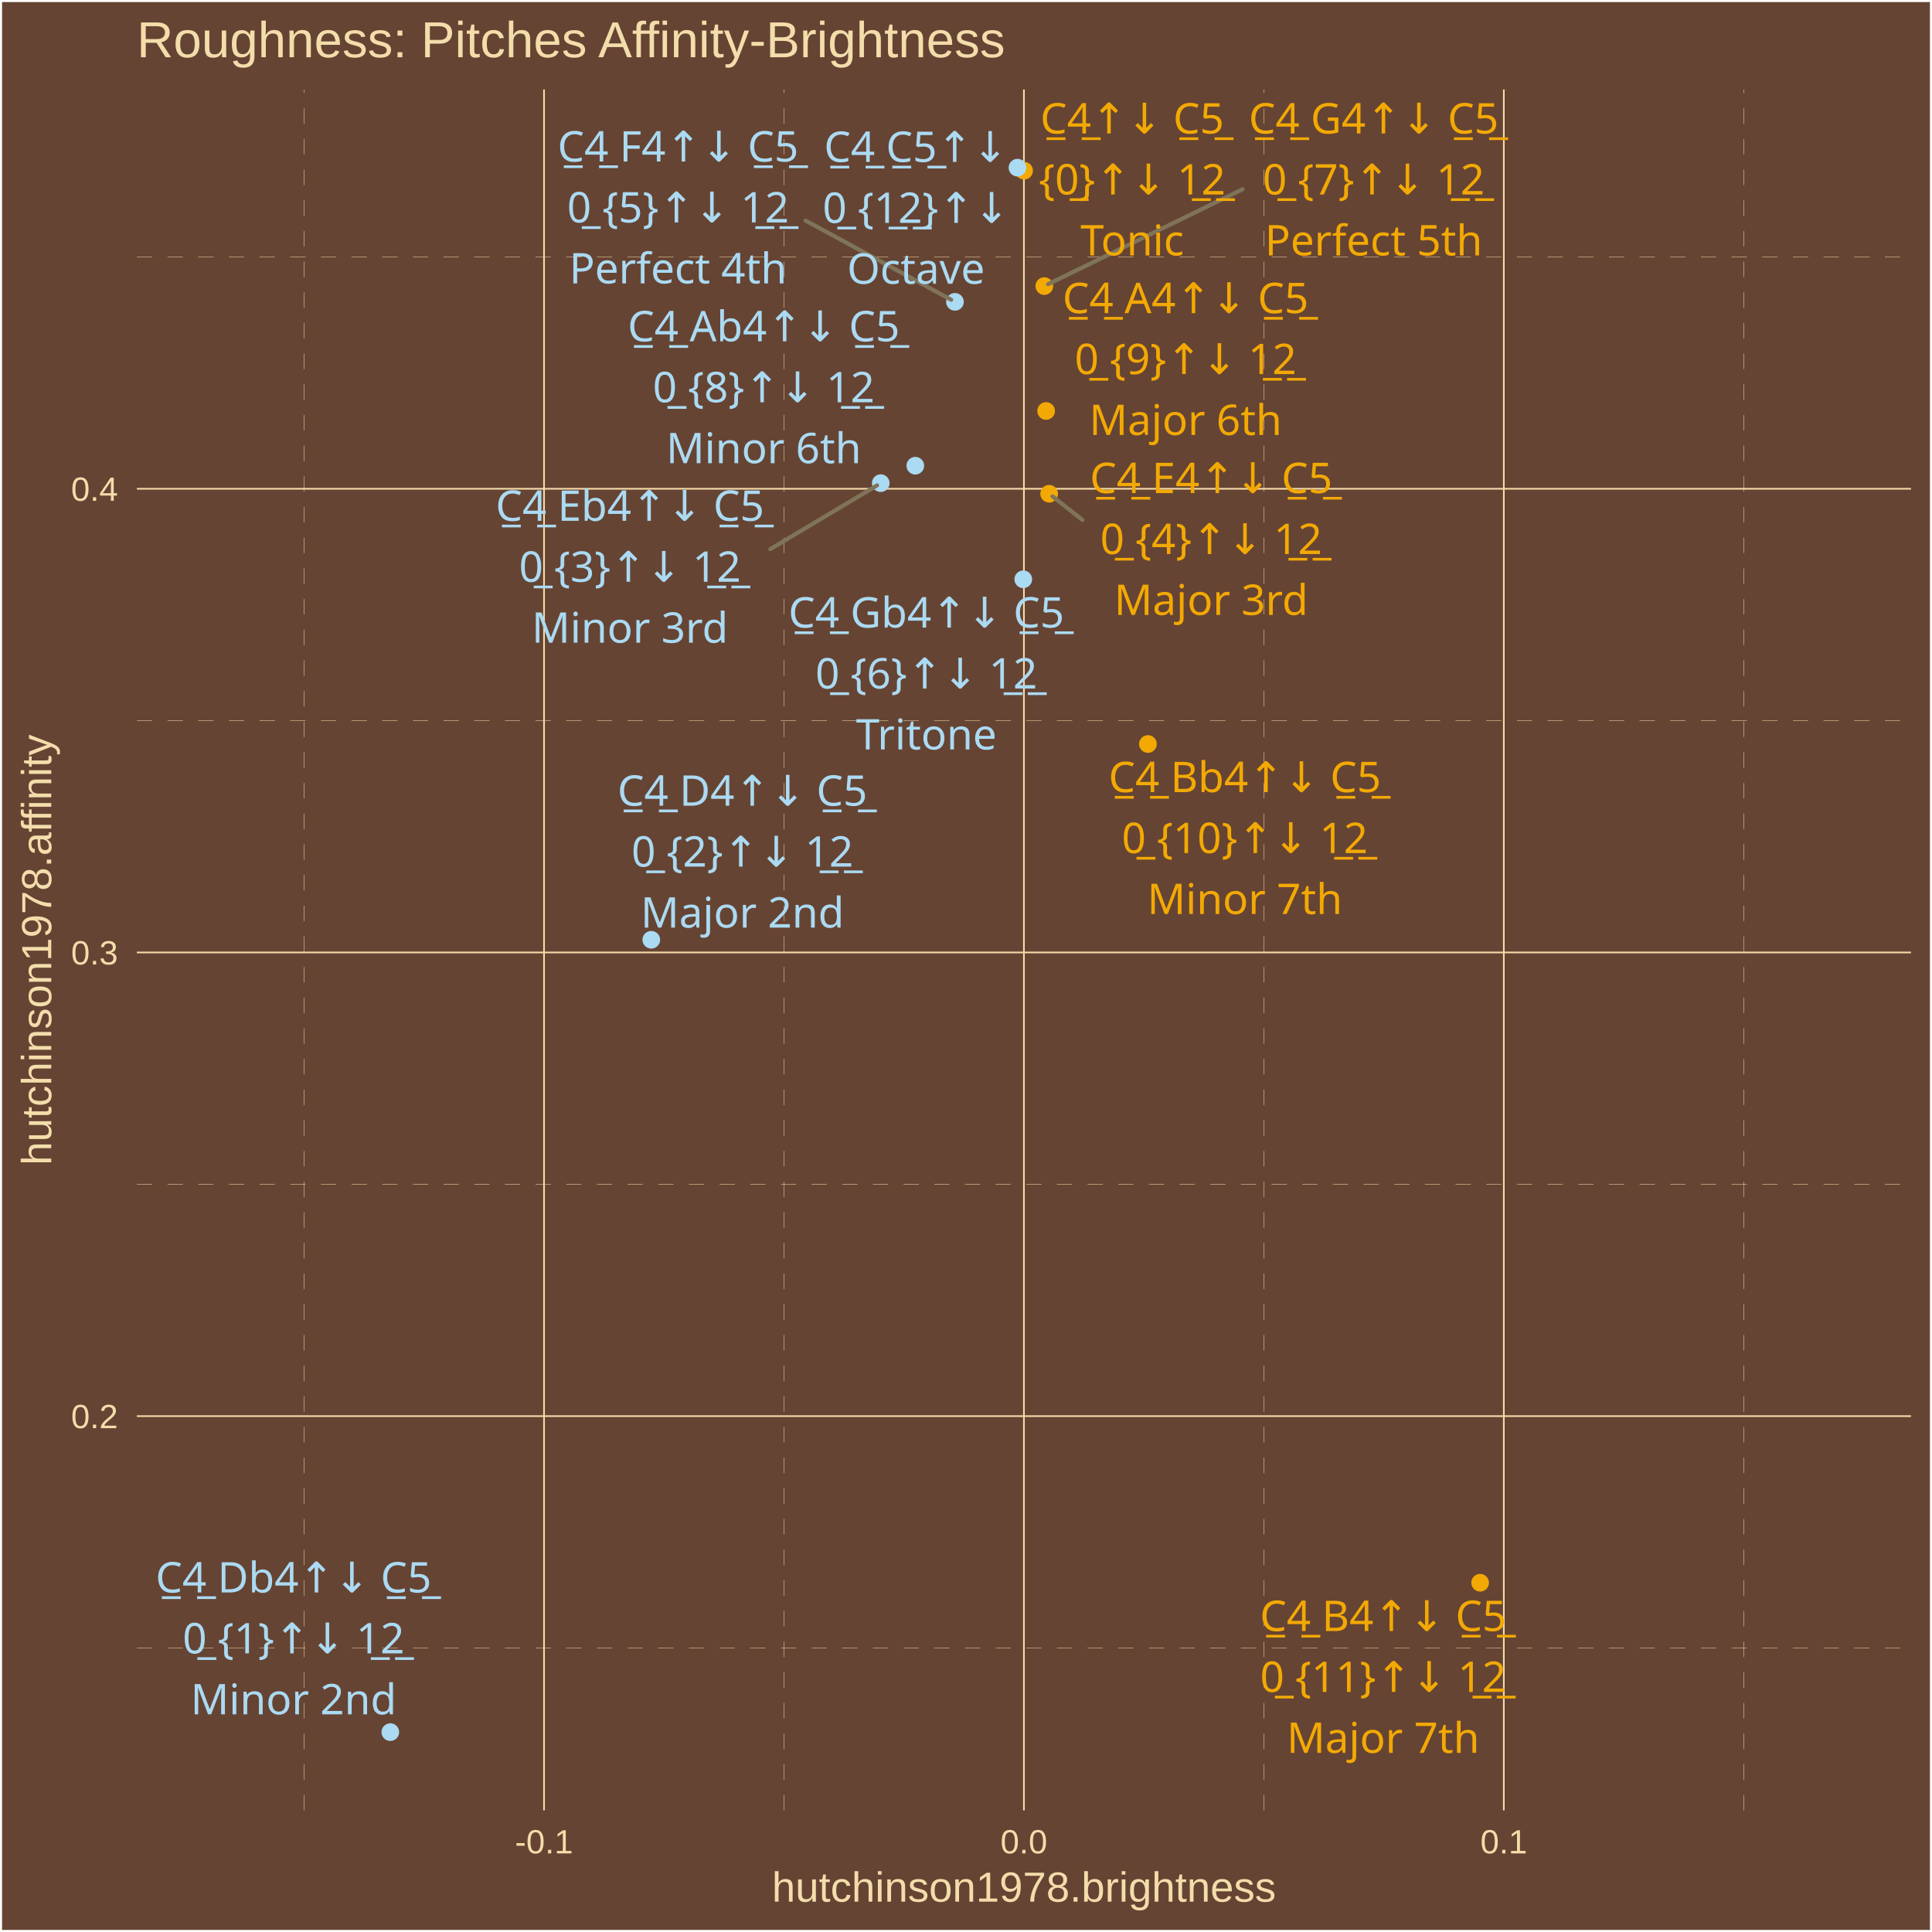
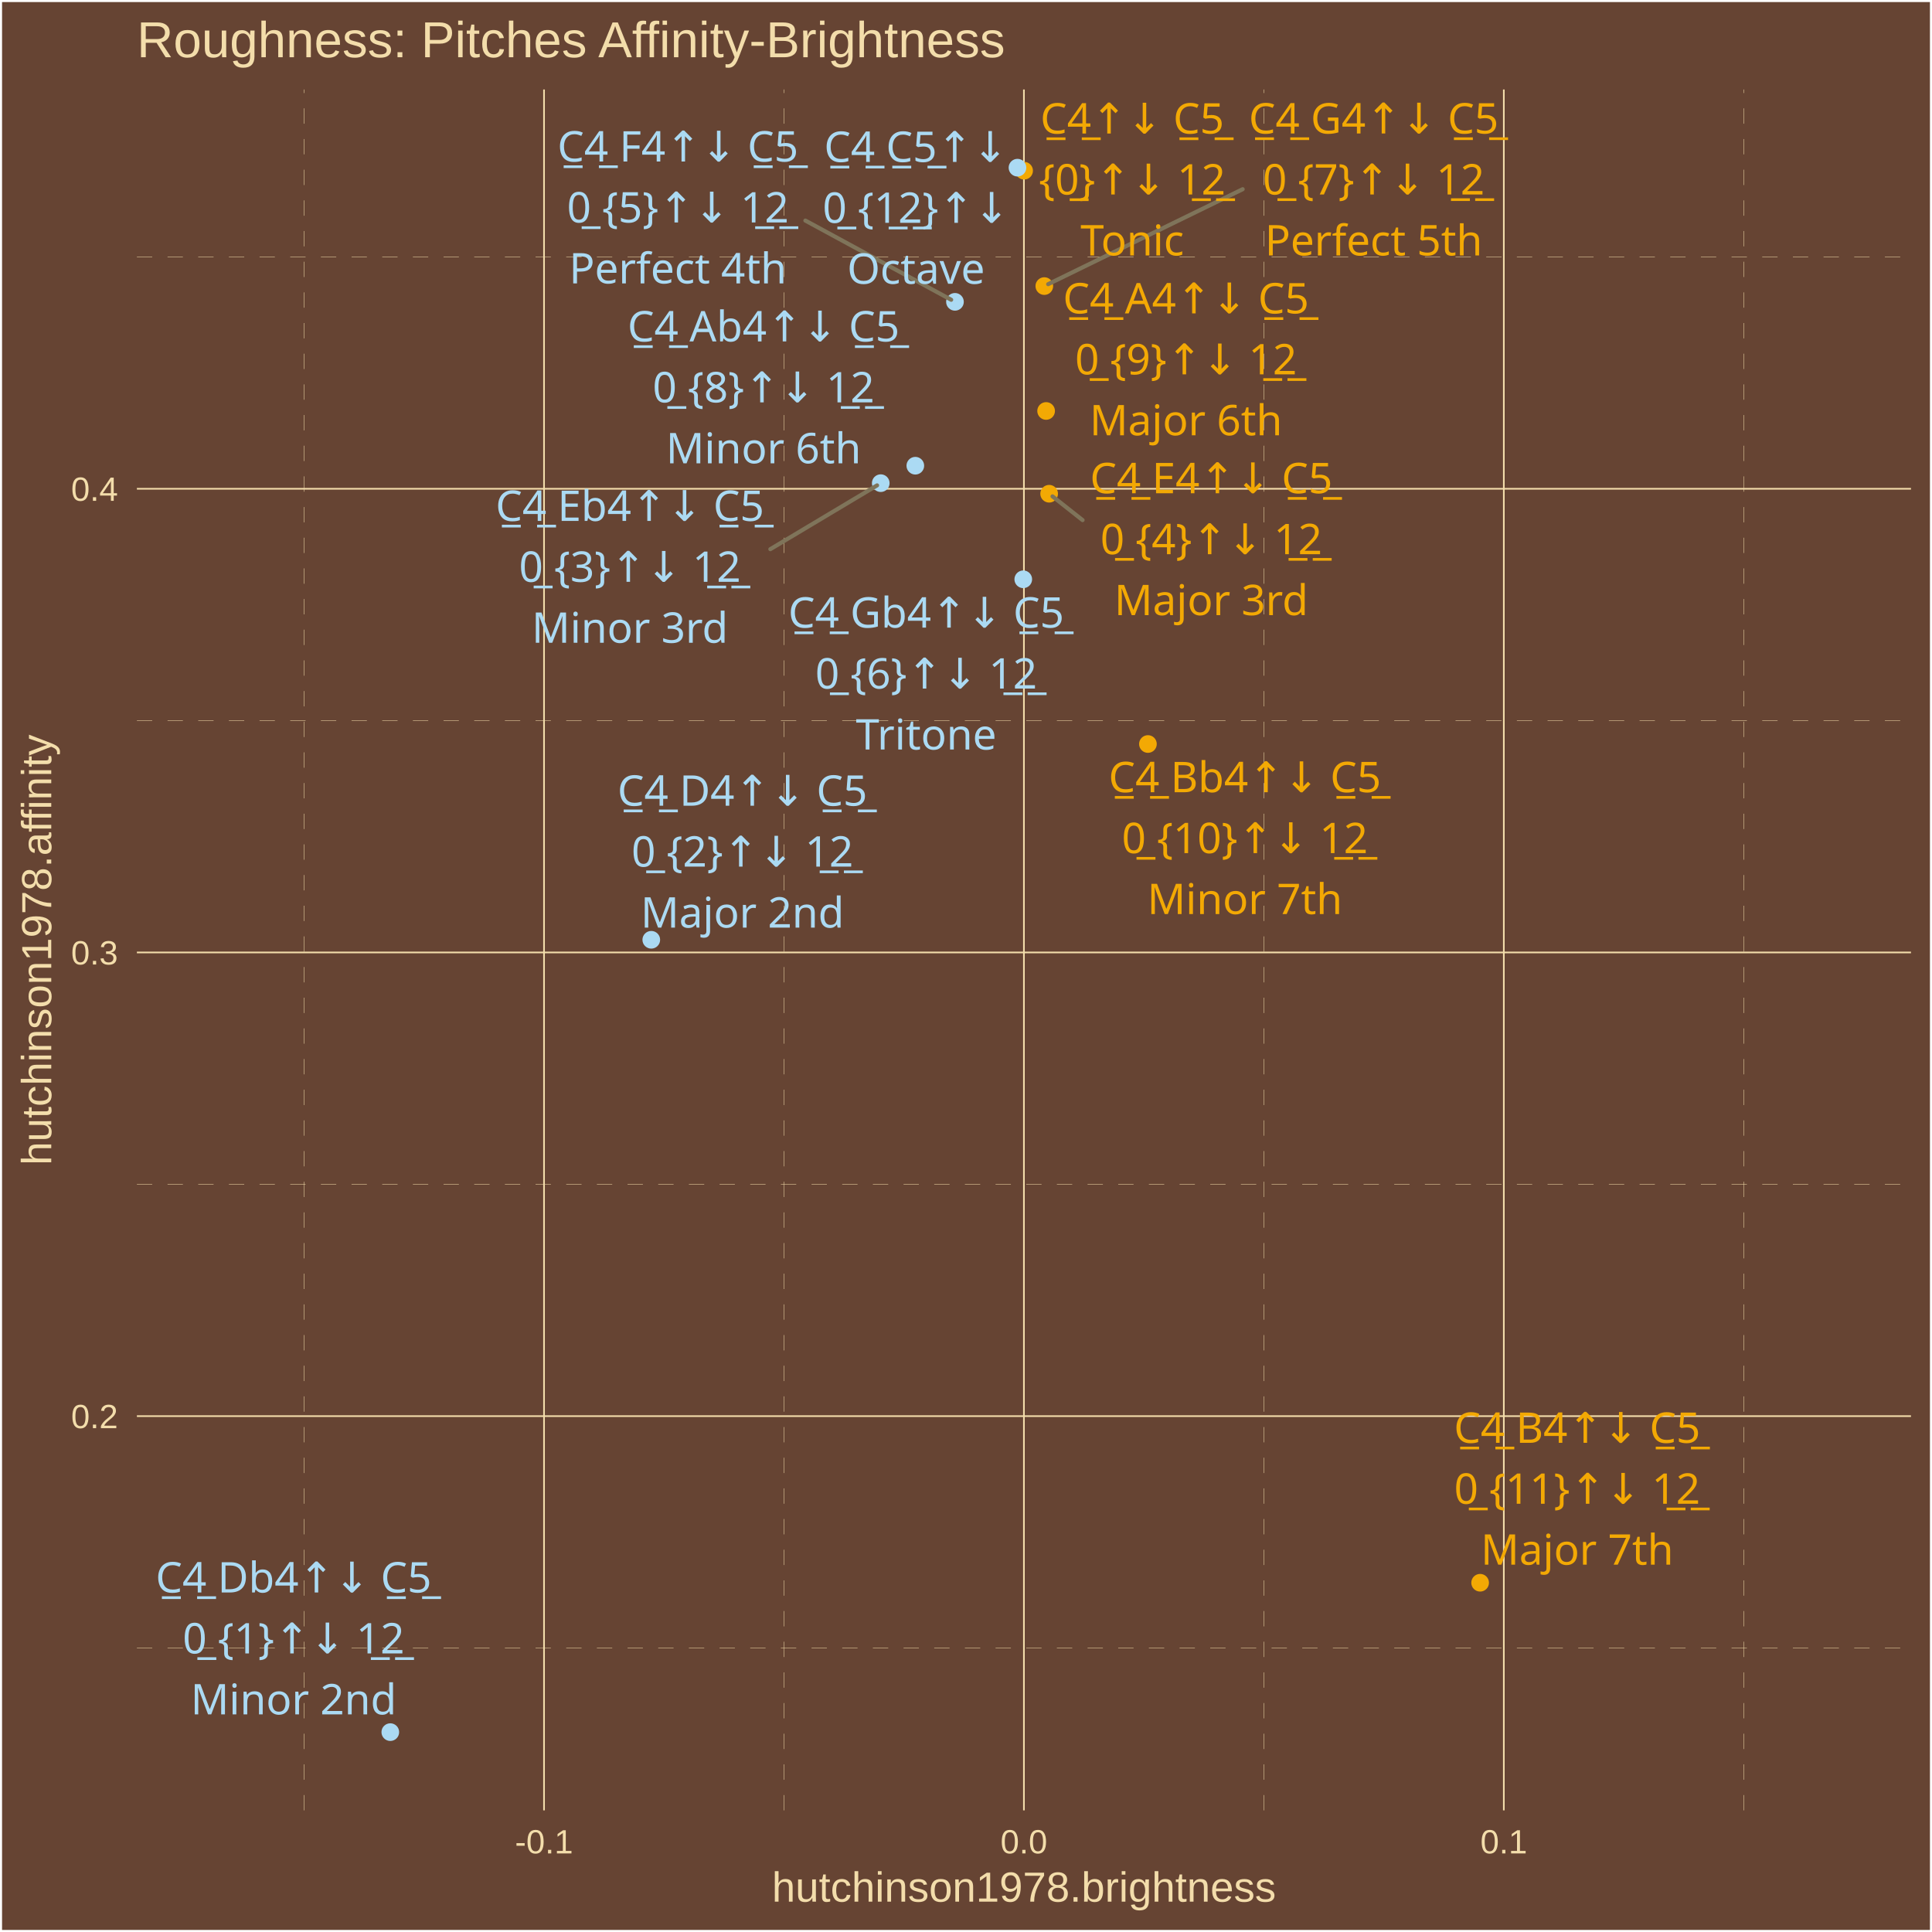
<svg xmlns="http://www.w3.org/2000/svg" class="svglite" width="504.00pt" height="504.00pt" viewBox="0 0 504.00 504.00">
  <defs>
    <style type="text/css">
    .svglite line, .svglite polyline, .svglite polygon, .svglite path, .svglite rect, .svglite circle {
      fill: none;
      stroke: #000000;
      stroke-linecap: round;
      stroke-linejoin: round;
      stroke-miterlimit: 10.00;
    }
    .svglite text {
      white-space: pre;
    }
  </style>
  </defs>
  <rect width="100%" height="100%" style="stroke: none; fill: #664433;" />
  <defs>
    <clipPath id="cpMC4wMHw1MDQuMDB8MC4wMHw1MDQuMDA=">
      <rect x="0.00" y="0.00" width="504.00" height="504.00" />
    </clipPath>
  </defs>
  <g clip-path="url(#cpMC4wMHw1MDQuMDB8MC4wMHw1MDQuMDA=)">
    <rect x="0.00" y="-0" width="504.00" height="504.00" style="stroke-width: 1.07; stroke: #FFFFFF; fill: #664433;" />
  </g>
  <defs>
    <clipPath id="cpMzUuNzF8NDk4LjUyfDIzLjM0fDQ3Mi4yNw==">
      <rect x="35.71" y="23.34" width="462.81" height="448.93" />
    </clipPath>
  </defs>
  <g clip-path="url(#cpMzUuNzF8NDk4LjUyfDIzLjM0fDQ3Mi4yNw==)">
    <rect x="35.71" y="23.34" width="462.81" height="448.93" style="stroke-width: 1.07; stroke: none; fill: #664433;" />
    <polyline points="35.71,429.90 498.52,429.90 " style="stroke-width: 0.11; stroke: #F3DDAB; stroke-dasharray: 4.00,4.00; stroke-linecap: butt;" />
    <polyline points="35.71,308.94 498.52,308.94 " style="stroke-width: 0.11; stroke: #F3DDAB; stroke-dasharray: 4.00,4.00; stroke-linecap: butt;" />
    <polyline points="35.71,187.98 498.52,187.98 " style="stroke-width: 0.11; stroke: #F3DDAB; stroke-dasharray: 4.00,4.00; stroke-linecap: butt;" />
    <polyline points="35.71,67.02 498.52,67.02 " style="stroke-width: 0.11; stroke: #F3DDAB; stroke-dasharray: 4.00,4.00; stroke-linecap: butt;" />
    <polyline points="79.33,472.27 79.33,23.34 " style="stroke-width: 0.11; stroke: #F3DDAB; stroke-dasharray: 4.00,4.00; stroke-linecap: butt;" />
    <polyline points="204.52,472.27 204.52,23.34 " style="stroke-width: 0.11; stroke: #F3DDAB; stroke-dasharray: 4.00,4.00; stroke-linecap: butt;" />
    <polyline points="329.71,472.27 329.71,23.34 " style="stroke-width: 0.11; stroke: #F3DDAB; stroke-dasharray: 4.00,4.00; stroke-linecap: butt;" />
    <polyline points="454.90,472.27 454.90,23.34 " style="stroke-width: 0.11; stroke: #F3DDAB; stroke-dasharray: 4.00,4.00; stroke-linecap: butt;" />
    <polyline points="35.71,369.42 498.52,369.42 " style="stroke-width: 0.43; stroke: #F3DDAB; stroke-linecap: butt;" />
    <polyline points="35.71,248.46 498.52,248.46 " style="stroke-width: 0.43; stroke: #F3DDAB; stroke-linecap: butt;" />
    <polyline points="35.71,127.50 498.52,127.50 " style="stroke-width: 0.43; stroke: #F3DDAB; stroke-linecap: butt;" />
    <polyline points="141.92,472.27 141.92,23.34 " style="stroke-width: 0.43; stroke: #F3DDAB; stroke-linecap: butt;" />
    <polyline points="267.11,472.27 267.11,23.34 " style="stroke-width: 0.43; stroke: #F3DDAB; stroke-linecap: butt;" />
    <polyline points="392.30,472.27 392.30,23.34 " style="stroke-width: 0.43; stroke: #F3DDAB; stroke-linecap: butt;" />
    <circle cx="267.16" cy="44.53" r="1.95" style="stroke-width: 0.71; stroke: #F3A904; fill: #F3A904;" />
    <circle cx="101.82" cy="451.86" r="1.95" style="stroke-width: 0.71; stroke: #ABDAF3; fill: #ABDAF3;" />
    <circle cx="169.90" cy="245.16" r="1.95" style="stroke-width: 0.71; stroke: #ABDAF3; fill: #ABDAF3;" />
    <circle cx="229.76" cy="126.04" r="1.95" style="stroke-width: 0.71; stroke: #ABDAF3; fill: #ABDAF3;" />
    <circle cx="273.69" cy="128.80" r="1.95" style="stroke-width: 0.71; stroke: #F3A904; fill: #F3A904;" />
    <circle cx="249.12" cy="78.74" r="1.95" style="stroke-width: 0.71; stroke: #ABDAF3; fill: #ABDAF3;" />
    <circle cx="266.94" cy="151.12" r="1.95" style="stroke-width: 0.71; stroke: #ABDAF3; fill: #ABDAF3;" />
    <circle cx="272.43" cy="74.63" r="1.95" style="stroke-width: 0.71; stroke: #F3A904; fill: #F3A904;" />
    <circle cx="238.78" cy="121.49" r="1.95" style="stroke-width: 0.71; stroke: #ABDAF3; fill: #ABDAF3;" />
    <circle cx="272.90" cy="107.21" r="1.95" style="stroke-width: 0.71; stroke: #F3A904; fill: #F3A904;" />
    <circle cx="299.46" cy="194.09" r="1.95" style="stroke-width: 0.71; stroke: #F3A904; fill: #F3A904;" />
    <circle cx="386.12" cy="412.89" r="1.95" style="stroke-width: 0.71; stroke: #F3A904; fill: #F3A904;" />
    <circle cx="265.43" cy="43.74" r="1.95" style="stroke-width: 0.71; stroke: #ABDAF3; fill: #ABDAF3;" />
-     <line x1="200.97" y1="143.24" x2="228.80" y2="126.62" style="stroke-width: 1.07; stroke: #7F745A;" />
-     <line x1="282.38" y1="135.65" x2="274.57" y2="129.49" style="stroke-width: 1.07; stroke: #7F745A;" />
-     <line x1="210.15" y1="57.54" x2="248.13" y2="78.20" style="stroke-width: 1.07; stroke: #7F745A;" />
-     <line x1="324.15" y1="49.36" x2="273.44" y2="74.13" style="stroke-width: 1.07; stroke: #7F745A;" />
-     <text x="295.35" y="34.83" text-anchor="middle" style="font-size: 11.04px;fill: #F3A904; font-family: &quot;Arial Unicode MS&quot;;" textLength="46.99px" lengthAdjust="spacingAndGlyphs">C̲4̲↑↓ C̲5̲</text>
-     <text x="295.35" y="50.73" text-anchor="middle" style="font-size: 11.04px;fill: #F3A904; font-family: &quot;Arial Unicode MS&quot;;" textLength="44.57px" lengthAdjust="spacingAndGlyphs">{0̲}↑↓ 1̲2̲</text>
-     <text x="295.35" y="66.63" text-anchor="middle" style="font-size: 11.04px;fill: #F3A904; font-family: &quot;Arial Unicode MS&quot;;" textLength="26.97px" lengthAdjust="spacingAndGlyphs">Tonic</text>
-     <text x="76.58" y="415.43" text-anchor="middle" style="font-size: 11.04px;fill: #ABDAF3; font-family: &quot;Arial Unicode MS&quot;;" textLength="70.29px" lengthAdjust="spacingAndGlyphs">C̲4̲ Db4↑↓ C̲5̲</text>
-     <text x="76.58" y="431.32" text-anchor="middle" style="font-size: 11.04px;fill: #ABDAF3; font-family: &quot;Arial Unicode MS&quot;;" textLength="53.77px" lengthAdjust="spacingAndGlyphs">0̲ {1}↑↓ 1̲2̲</text>
-     <text x="76.58" y="447.22" text-anchor="middle" style="font-size: 11.04px;fill: #ABDAF3; font-family: &quot;Arial Unicode MS&quot;;" textLength="49.05px" lengthAdjust="spacingAndGlyphs">Minor 2nd</text>
+     <line x1="200.96" y1="143.26" x2="228.80" y2="126.62" style="stroke-width: 1.07; stroke: #7F745A;" />
+     <line x1="282.41" y1="135.68" x2="274.57" y2="129.49" style="stroke-width: 1.07; stroke: #7F745A;" />
+     <line x1="210.10" y1="57.54" x2="248.13" y2="78.20" style="stroke-width: 1.07; stroke: #7F745A;" />
+     <line x1="324.17" y1="49.36" x2="273.44" y2="74.13" style="stroke-width: 1.07; stroke: #7F745A;" />
+     <text x="295.36" y="34.84" text-anchor="middle" style="font-size: 11.04px;fill: #F3A904; font-family: &quot;Arial Unicode MS&quot;;" textLength="46.99px" lengthAdjust="spacingAndGlyphs">C̲4̲↑↓ C̲5̲</text>
+     <text x="295.36" y="50.74" text-anchor="middle" style="font-size: 11.04px;fill: #F3A904; font-family: &quot;Arial Unicode MS&quot;;" textLength="44.57px" lengthAdjust="spacingAndGlyphs">{0̲}↑↓ 1̲2̲</text>
+     <text x="295.36" y="66.63" text-anchor="middle" style="font-size: 11.04px;fill: #F3A904; font-family: &quot;Arial Unicode MS&quot;;" textLength="26.97px" lengthAdjust="spacingAndGlyphs">Tonic</text>
+     <text x="76.59" y="415.43" text-anchor="middle" style="font-size: 11.04px;fill: #ABDAF3; font-family: &quot;Arial Unicode MS&quot;;" textLength="70.29px" lengthAdjust="spacingAndGlyphs">C̲4̲ Db4↑↓ C̲5̲</text>
+     <text x="76.59" y="431.33" text-anchor="middle" style="font-size: 11.04px;fill: #ABDAF3; font-family: &quot;Arial Unicode MS&quot;;" textLength="53.77px" lengthAdjust="spacingAndGlyphs">0̲ {1}↑↓ 1̲2̲</text>
+     <text x="76.59" y="447.23" text-anchor="middle" style="font-size: 11.04px;fill: #ABDAF3; font-family: &quot;Arial Unicode MS&quot;;" textLength="49.05px" lengthAdjust="spacingAndGlyphs">Minor 2nd</text>
    <text x="193.67" y="210.19" text-anchor="middle" style="font-size: 11.04px;fill: #ABDAF3; font-family: &quot;Arial Unicode MS&quot;;" textLength="64.15px" lengthAdjust="spacingAndGlyphs">C̲4̲ D4↑↓ C̲5̲</text>
    <text x="193.67" y="226.08" text-anchor="middle" style="font-size: 11.04px;fill: #ABDAF3; font-family: &quot;Arial Unicode MS&quot;;" textLength="53.77px" lengthAdjust="spacingAndGlyphs">0̲ {2}↑↓ 1̲2̲</text>
    <text x="193.67" y="241.98" text-anchor="middle" style="font-size: 11.04px;fill: #ABDAF3; font-family: &quot;Arial Unicode MS&quot;;" textLength="49.05px" lengthAdjust="spacingAndGlyphs">Major 2nd</text>
-     <text x="164.33" y="135.87" text-anchor="middle" style="font-size: 11.04px;fill: #ABDAF3; font-family: &quot;Arial Unicode MS&quot;;" textLength="69.68px" lengthAdjust="spacingAndGlyphs">C̲4̲ Eb4↑↓ C̲5̲</text>
-     <text x="164.33" y="151.77" text-anchor="middle" style="font-size: 11.04px;fill: #ABDAF3; font-family: &quot;Arial Unicode MS&quot;;" textLength="53.77px" lengthAdjust="spacingAndGlyphs">0̲ {3}↑↓ 1̲2̲</text>
-     <text x="164.33" y="167.67" text-anchor="middle" style="font-size: 11.04px;fill: #ABDAF3; font-family: &quot;Arial Unicode MS&quot;;" textLength="46.58px" lengthAdjust="spacingAndGlyphs">Minor 3rd</text>
-     <text x="315.95" y="128.63" text-anchor="middle" style="font-size: 11.04px;fill: #F3A904; font-family: &quot;Arial Unicode MS&quot;;" textLength="63.55px" lengthAdjust="spacingAndGlyphs">C̲4̲ E4↑↓ C̲5̲</text>
-     <text x="315.95" y="144.53" text-anchor="middle" style="font-size: 11.04px;fill: #F3A904; font-family: &quot;Arial Unicode MS&quot;;" textLength="53.77px" lengthAdjust="spacingAndGlyphs">0̲ {4}↑↓ 1̲2̲</text>
-     <text x="315.95" y="160.42" text-anchor="middle" style="font-size: 11.04px;fill: #F3A904; font-family: &quot;Arial Unicode MS&quot;;" textLength="46.58px" lengthAdjust="spacingAndGlyphs">Major 3rd</text>
-     <text x="176.88" y="42.14" text-anchor="middle" style="font-size: 11.04px;fill: #ABDAF3; font-family: &quot;Arial Unicode MS&quot;;" textLength="62.93px" lengthAdjust="spacingAndGlyphs">C̲4̲ F4↑↓ C̲5̲</text>
-     <text x="176.88" y="58.03" text-anchor="middle" style="font-size: 11.04px;fill: #ABDAF3; font-family: &quot;Arial Unicode MS&quot;;" textLength="53.77px" lengthAdjust="spacingAndGlyphs">0̲ {5}↑↓ 1̲2̲</text>
-     <text x="176.88" y="73.93" text-anchor="middle" style="font-size: 11.04px;fill: #ABDAF3; font-family: &quot;Arial Unicode MS&quot;;" textLength="53.35px" lengthAdjust="spacingAndGlyphs">Perfect 4th</text>
-     <text x="241.65" y="163.71" text-anchor="middle" style="font-size: 11.04px;fill: #ABDAF3; font-family: &quot;Arial Unicode MS&quot;;" textLength="70.91px" lengthAdjust="spacingAndGlyphs">C̲4̲ Gb4↑↓ C̲5̲</text>
-     <text x="241.65" y="179.61" text-anchor="middle" style="font-size: 11.04px;fill: #ABDAF3; font-family: &quot;Arial Unicode MS&quot;;" textLength="53.77px" lengthAdjust="spacingAndGlyphs">0̲ {6}↑↓ 1̲2̲</text>
-     <text x="241.65" y="195.51" text-anchor="middle" style="font-size: 11.04px;fill: #ABDAF3; font-family: &quot;Arial Unicode MS&quot;;" textLength="34.33px" lengthAdjust="spacingAndGlyphs">Tritone</text>
-     <text x="358.34" y="34.83" text-anchor="middle" style="font-size: 11.04px;fill: #F3A904; font-family: &quot;Arial Unicode MS&quot;;" textLength="64.77px" lengthAdjust="spacingAndGlyphs">C̲4̲ G4↑↓ C̲5̲</text>
-     <text x="358.34" y="50.73" text-anchor="middle" style="font-size: 11.04px;fill: #F3A904; font-family: &quot;Arial Unicode MS&quot;;" textLength="53.77px" lengthAdjust="spacingAndGlyphs">0̲ {7}↑↓ 1̲2̲</text>
-     <text x="358.34" y="66.63" text-anchor="middle" style="font-size: 11.04px;fill: #F3A904; font-family: &quot;Arial Unicode MS&quot;;" textLength="53.35px" lengthAdjust="spacingAndGlyphs">Perfect 5th</text>
-     <text x="199.23" y="89.04" text-anchor="middle" style="font-size: 11.04px;fill: #ABDAF3; font-family: &quot;Arial Unicode MS&quot;;" textLength="69.68px" lengthAdjust="spacingAndGlyphs">C̲4̲ Ab4↑↓ C̲5̲</text>
-     <text x="199.23" y="104.94" text-anchor="middle" style="font-size: 11.04px;fill: #ABDAF3; font-family: &quot;Arial Unicode MS&quot;;" textLength="53.77px" lengthAdjust="spacingAndGlyphs">0̲ {8}↑↓ 1̲2̲</text>
-     <text x="199.23" y="120.84" text-anchor="middle" style="font-size: 11.04px;fill: #ABDAF3; font-family: &quot;Arial Unicode MS&quot;;" textLength="45.98px" lengthAdjust="spacingAndGlyphs">Minor 6th</text>
-     <text x="309.28" y="81.69" text-anchor="middle" style="font-size: 11.04px;fill: #F3A904; font-family: &quot;Arial Unicode MS&quot;;" textLength="63.55px" lengthAdjust="spacingAndGlyphs">C̲4̲ A4↑↓ C̲5̲</text>
-     <text x="309.28" y="97.59" text-anchor="middle" style="font-size: 11.04px;fill: #F3A904; font-family: &quot;Arial Unicode MS&quot;;" textLength="53.77px" lengthAdjust="spacingAndGlyphs">0̲ {9}↑↓ 1̲2̲</text>
-     <text x="309.28" y="113.48" text-anchor="middle" style="font-size: 11.04px;fill: #F3A904; font-family: &quot;Arial Unicode MS&quot;;" textLength="45.98px" lengthAdjust="spacingAndGlyphs">Major 6th</text>
-     <text x="324.73" y="206.64" text-anchor="middle" style="font-size: 11.04px;fill: #F3A904; font-family: &quot;Arial Unicode MS&quot;;" textLength="69.68px" lengthAdjust="spacingAndGlyphs">C̲4̲ Bb4↑↓ C̲5̲</text>
-     <text x="324.73" y="222.54" text-anchor="middle" style="font-size: 11.04px;fill: #F3A904; font-family: &quot;Arial Unicode MS&quot;;" textLength="59.90px" lengthAdjust="spacingAndGlyphs">0̲ {10}↑↓ 1̲2̲</text>
-     <text x="324.73" y="238.44" text-anchor="middle" style="font-size: 11.04px;fill: #F3A904; font-family: &quot;Arial Unicode MS&quot;;" textLength="45.98px" lengthAdjust="spacingAndGlyphs">Minor 7th</text>
-     <text x="360.82" y="425.48" text-anchor="middle" style="font-size: 11.04px;fill: #F3A904; font-family: &quot;Arial Unicode MS&quot;;" textLength="63.55px" lengthAdjust="spacingAndGlyphs">C̲4̲ B4↑↓ C̲5̲</text>
-     <text x="360.82" y="441.37" text-anchor="middle" style="font-size: 11.04px;fill: #F3A904; font-family: &quot;Arial Unicode MS&quot;;" textLength="59.90px" lengthAdjust="spacingAndGlyphs">0̲ {11}↑↓ 1̲2̲</text>
-     <text x="360.82" y="457.27" text-anchor="middle" style="font-size: 11.04px;fill: #F3A904; font-family: &quot;Arial Unicode MS&quot;;" textLength="45.98px" lengthAdjust="spacingAndGlyphs">Major 7th</text>
-     <text x="238.94" y="42.24" text-anchor="middle" style="font-size: 11.04px;fill: #ABDAF3; font-family: &quot;Arial Unicode MS&quot;;" textLength="46.99px" lengthAdjust="spacingAndGlyphs">C̲4̲ C̲5̲↑↓</text>
-     <text x="238.94" y="58.14" text-anchor="middle" style="font-size: 11.04px;fill: #ABDAF3; font-family: &quot;Arial Unicode MS&quot;;" textLength="44.57px" lengthAdjust="spacingAndGlyphs">0̲ {1̲2̲}↑↓</text>
-     <text x="238.94" y="74.03" text-anchor="middle" style="font-size: 11.04px;fill: #ABDAF3; font-family: &quot;Arial Unicode MS&quot;;" textLength="34.95px" lengthAdjust="spacingAndGlyphs">Octave</text>
+     <text x="164.32" y="135.89" text-anchor="middle" style="font-size: 11.04px;fill: #ABDAF3; font-family: &quot;Arial Unicode MS&quot;;" textLength="69.68px" lengthAdjust="spacingAndGlyphs">C̲4̲ Eb4↑↓ C̲5̲</text>
+     <text x="164.32" y="151.78" text-anchor="middle" style="font-size: 11.04px;fill: #ABDAF3; font-family: &quot;Arial Unicode MS&quot;;" textLength="53.77px" lengthAdjust="spacingAndGlyphs">0̲ {3}↑↓ 1̲2̲</text>
+     <text x="164.32" y="167.68" text-anchor="middle" style="font-size: 11.04px;fill: #ABDAF3; font-family: &quot;Arial Unicode MS&quot;;" textLength="46.58px" lengthAdjust="spacingAndGlyphs">Minor 3rd</text>
+     <text x="315.98" y="128.67" text-anchor="middle" style="font-size: 11.04px;fill: #F3A904; font-family: &quot;Arial Unicode MS&quot;;" textLength="63.55px" lengthAdjust="spacingAndGlyphs">C̲4̲ E4↑↓ C̲5̲</text>
+     <text x="315.98" y="144.57" text-anchor="middle" style="font-size: 11.04px;fill: #F3A904; font-family: &quot;Arial Unicode MS&quot;;" textLength="53.77px" lengthAdjust="spacingAndGlyphs">0̲ {4}↑↓ 1̲2̲</text>
+     <text x="315.98" y="160.47" text-anchor="middle" style="font-size: 11.04px;fill: #F3A904; font-family: &quot;Arial Unicode MS&quot;;" textLength="46.58px" lengthAdjust="spacingAndGlyphs">Major 3rd</text>
+     <text x="176.84" y="42.14" text-anchor="middle" style="font-size: 11.04px;fill: #ABDAF3; font-family: &quot;Arial Unicode MS&quot;;" textLength="62.93px" lengthAdjust="spacingAndGlyphs">C̲4̲ F4↑↓ C̲5̲</text>
+     <text x="176.84" y="58.04" text-anchor="middle" style="font-size: 11.04px;fill: #ABDAF3; font-family: &quot;Arial Unicode MS&quot;;" textLength="53.77px" lengthAdjust="spacingAndGlyphs">0̲ {5}↑↓ 1̲2̲</text>
+     <text x="176.84" y="73.93" text-anchor="middle" style="font-size: 11.04px;fill: #ABDAF3; font-family: &quot;Arial Unicode MS&quot;;" textLength="53.35px" lengthAdjust="spacingAndGlyphs">Perfect 4th</text>
+     <text x="241.61" y="163.73" text-anchor="middle" style="font-size: 11.04px;fill: #ABDAF3; font-family: &quot;Arial Unicode MS&quot;;" textLength="70.91px" lengthAdjust="spacingAndGlyphs">C̲4̲ Gb4↑↓ C̲5̲</text>
+     <text x="241.61" y="179.63" text-anchor="middle" style="font-size: 11.04px;fill: #ABDAF3; font-family: &quot;Arial Unicode MS&quot;;" textLength="53.77px" lengthAdjust="spacingAndGlyphs">0̲ {6}↑↓ 1̲2̲</text>
+     <text x="241.61" y="195.53" text-anchor="middle" style="font-size: 11.04px;fill: #ABDAF3; font-family: &quot;Arial Unicode MS&quot;;" textLength="34.33px" lengthAdjust="spacingAndGlyphs">Tritone</text>
+     <text x="358.35" y="34.83" text-anchor="middle" style="font-size: 11.04px;fill: #F3A904; font-family: &quot;Arial Unicode MS&quot;;" textLength="64.77px" lengthAdjust="spacingAndGlyphs">C̲4̲ G4↑↓ C̲5̲</text>
+     <text x="358.35" y="50.73" text-anchor="middle" style="font-size: 11.04px;fill: #F3A904; font-family: &quot;Arial Unicode MS&quot;;" textLength="53.77px" lengthAdjust="spacingAndGlyphs">0̲ {7}↑↓ 1̲2̲</text>
+     <text x="358.35" y="66.63" text-anchor="middle" style="font-size: 11.04px;fill: #F3A904; font-family: &quot;Arial Unicode MS&quot;;" textLength="53.35px" lengthAdjust="spacingAndGlyphs">Perfect 5th</text>
+     <text x="199.19" y="89.07" text-anchor="middle" style="font-size: 11.04px;fill: #ABDAF3; font-family: &quot;Arial Unicode MS&quot;;" textLength="69.68px" lengthAdjust="spacingAndGlyphs">C̲4̲ Ab4↑↓ C̲5̲</text>
+     <text x="199.19" y="104.96" text-anchor="middle" style="font-size: 11.04px;fill: #ABDAF3; font-family: &quot;Arial Unicode MS&quot;;" textLength="53.77px" lengthAdjust="spacingAndGlyphs">0̲ {8}↑↓ 1̲2̲</text>
+     <text x="199.19" y="120.86" text-anchor="middle" style="font-size: 11.04px;fill: #ABDAF3; font-family: &quot;Arial Unicode MS&quot;;" textLength="45.98px" lengthAdjust="spacingAndGlyphs">Minor 6th</text>
+     <text x="309.38" y="81.76" text-anchor="middle" style="font-size: 11.04px;fill: #F3A904; font-family: &quot;Arial Unicode MS&quot;;" textLength="63.55px" lengthAdjust="spacingAndGlyphs">C̲4̲ A4↑↓ C̲5̲</text>
+     <text x="309.38" y="97.66" text-anchor="middle" style="font-size: 11.04px;fill: #F3A904; font-family: &quot;Arial Unicode MS&quot;;" textLength="53.77px" lengthAdjust="spacingAndGlyphs">0̲ {9}↑↓ 1̲2̲</text>
+     <text x="309.38" y="113.55" text-anchor="middle" style="font-size: 11.04px;fill: #F3A904; font-family: &quot;Arial Unicode MS&quot;;" textLength="45.98px" lengthAdjust="spacingAndGlyphs">Major 6th</text>
+     <text x="324.74" y="206.66" text-anchor="middle" style="font-size: 11.04px;fill: #F3A904; font-family: &quot;Arial Unicode MS&quot;;" textLength="69.68px" lengthAdjust="spacingAndGlyphs">C̲4̲ Bb4↑↓ C̲5̲</text>
+     <text x="324.74" y="222.56" text-anchor="middle" style="font-size: 11.04px;fill: #F3A904; font-family: &quot;Arial Unicode MS&quot;;" textLength="59.90px" lengthAdjust="spacingAndGlyphs">0̲ {10}↑↓ 1̲2̲</text>
+     <text x="324.74" y="238.45" text-anchor="middle" style="font-size: 11.04px;fill: #F3A904; font-family: &quot;Arial Unicode MS&quot;;" textLength="45.98px" lengthAdjust="spacingAndGlyphs">Minor 7th</text>
+     <text x="411.43" y="376.39" text-anchor="middle" style="font-size: 11.04px;fill: #F3A904; font-family: &quot;Arial Unicode MS&quot;;" textLength="63.55px" lengthAdjust="spacingAndGlyphs">C̲4̲ B4↑↓ C̲5̲</text>
+     <text x="411.43" y="392.29" text-anchor="middle" style="font-size: 11.04px;fill: #F3A904; font-family: &quot;Arial Unicode MS&quot;;" textLength="59.90px" lengthAdjust="spacingAndGlyphs">0̲ {11}↑↓ 1̲2̲</text>
+     <text x="411.43" y="408.18" text-anchor="middle" style="font-size: 11.04px;fill: #F3A904; font-family: &quot;Arial Unicode MS&quot;;" textLength="45.98px" lengthAdjust="spacingAndGlyphs">Major 7th</text>
+     <text x="238.95" y="42.24" text-anchor="middle" style="font-size: 11.04px;fill: #ABDAF3; font-family: &quot;Arial Unicode MS&quot;;" textLength="46.99px" lengthAdjust="spacingAndGlyphs">C̲4̲ C̲5̲↑↓</text>
+     <text x="238.95" y="58.13" text-anchor="middle" style="font-size: 11.04px;fill: #ABDAF3; font-family: &quot;Arial Unicode MS&quot;;" textLength="44.57px" lengthAdjust="spacingAndGlyphs">0̲ {1̲2̲}↑↓</text>
+     <text x="238.95" y="74.03" text-anchor="middle" style="font-size: 11.04px;fill: #ABDAF3; font-family: &quot;Arial Unicode MS&quot;;" textLength="34.95px" lengthAdjust="spacingAndGlyphs">Octave</text>
  </g>
  <g clip-path="url(#cpMC4wMHw1MDQuMDB8MC4wMHw1MDQuMDA=)">
    <text x="30.78" y="372.57" text-anchor="end" style="font-size: 8.80px;fill: #F3DDAB; font-family: &quot;Arial&quot;;" textLength="12.23px" lengthAdjust="spacingAndGlyphs">0.2</text>
    <text x="30.78" y="251.61" text-anchor="end" style="font-size: 8.80px;fill: #F3DDAB; font-family: &quot;Arial&quot;;" textLength="12.23px" lengthAdjust="spacingAndGlyphs">0.3</text>
    <text x="30.78" y="130.65" text-anchor="end" style="font-size: 8.80px;fill: #F3DDAB; font-family: &quot;Arial&quot;;" textLength="12.23px" lengthAdjust="spacingAndGlyphs">0.4</text>
    <text x="141.92" y="483.50" text-anchor="middle" style="font-size: 8.80px;fill: #F3DDAB; font-family: &quot;Arial&quot;;" textLength="15.16px" lengthAdjust="spacingAndGlyphs">-0.1</text>
    <text x="267.11" y="483.50" text-anchor="middle" style="font-size: 8.80px;fill: #F3DDAB; font-family: &quot;Arial&quot;;" textLength="12.23px" lengthAdjust="spacingAndGlyphs">0.0</text>
    <text x="392.30" y="483.50" text-anchor="middle" style="font-size: 8.80px;fill: #F3DDAB; font-family: &quot;Arial&quot;;" textLength="12.23px" lengthAdjust="spacingAndGlyphs">0.1</text>
    <text x="267.11" y="496.09" text-anchor="middle" style="font-size: 11.00px;fill: #F3DDAB; font-family: &quot;Arial&quot;;" textLength="131.51px" lengthAdjust="spacingAndGlyphs">hutchinson1978.brightness</text>
    <text transform="translate(13.37,247.80) rotate(-90)" text-anchor="middle" style="font-size: 11.00px;fill: #F3DDAB; font-family: &quot;Arial&quot;;" textLength="112.53px" lengthAdjust="spacingAndGlyphs">hutchinson1978.affinity</text>
    <text x="35.71" y="14.94" style="font-size: 13.20px;fill: #F3DDAB; font-family: &quot;Arial&quot;;" textLength="227.29px" lengthAdjust="spacingAndGlyphs">Roughness: Pitches Affinity-Brightness</text>
  </g>
</svg>
